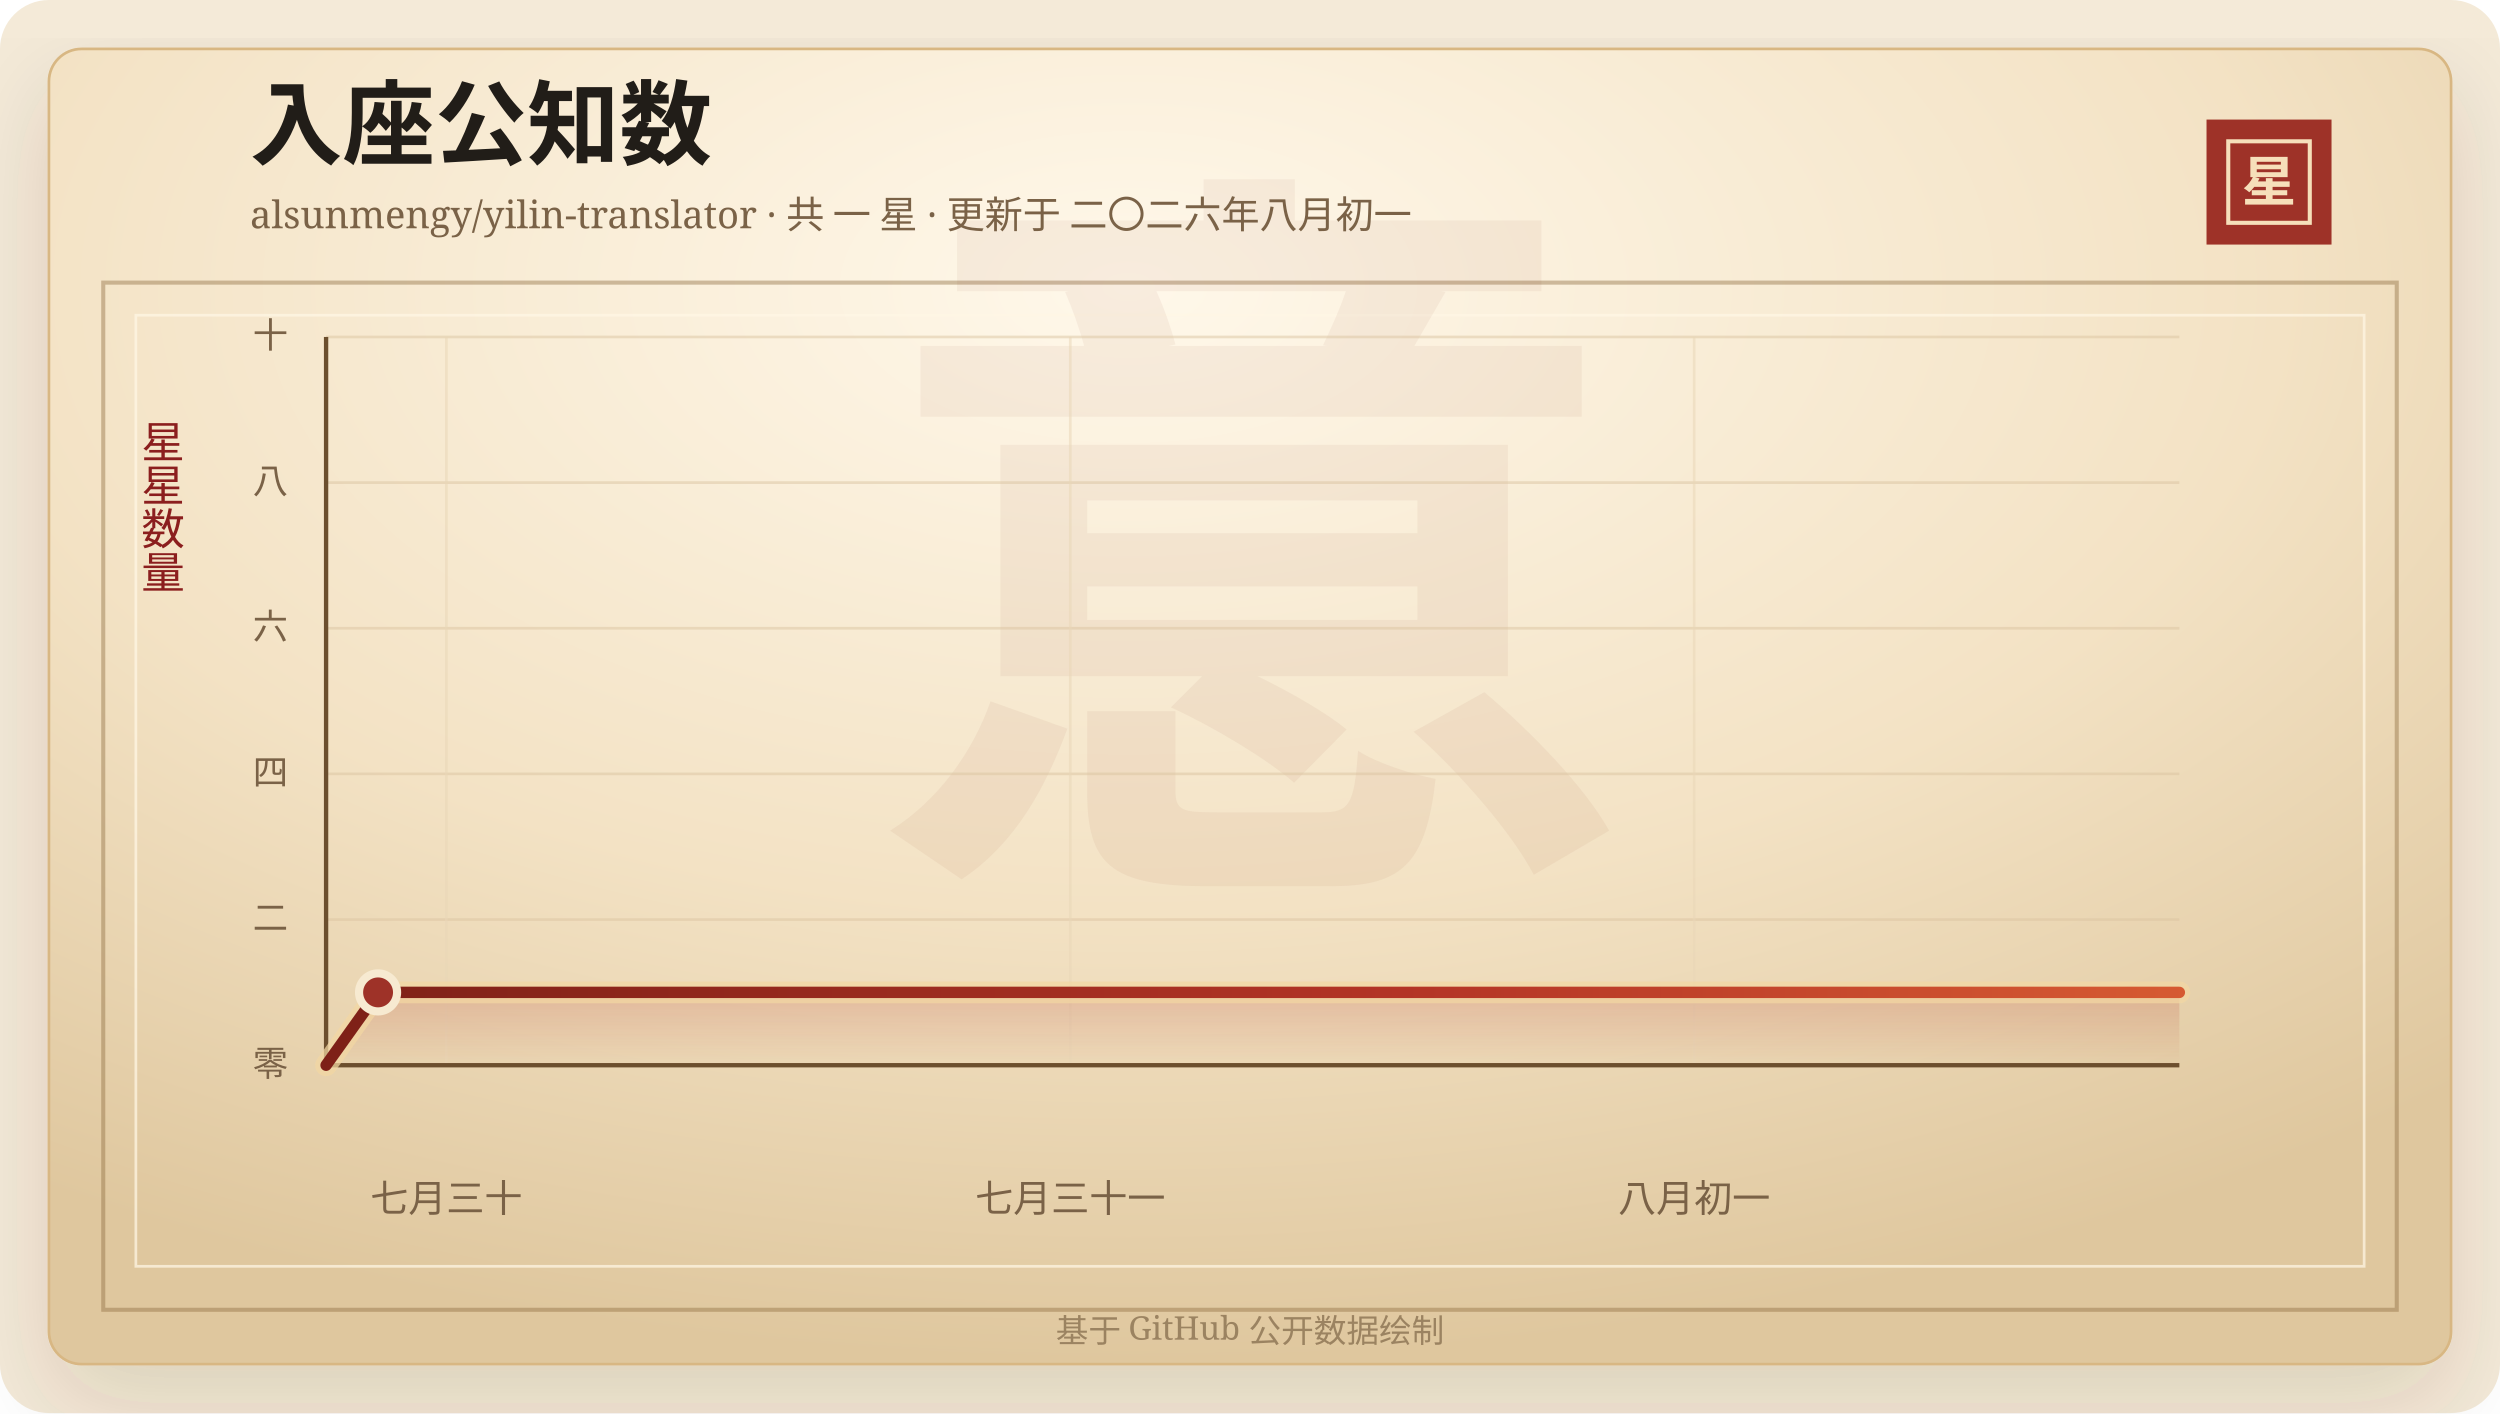
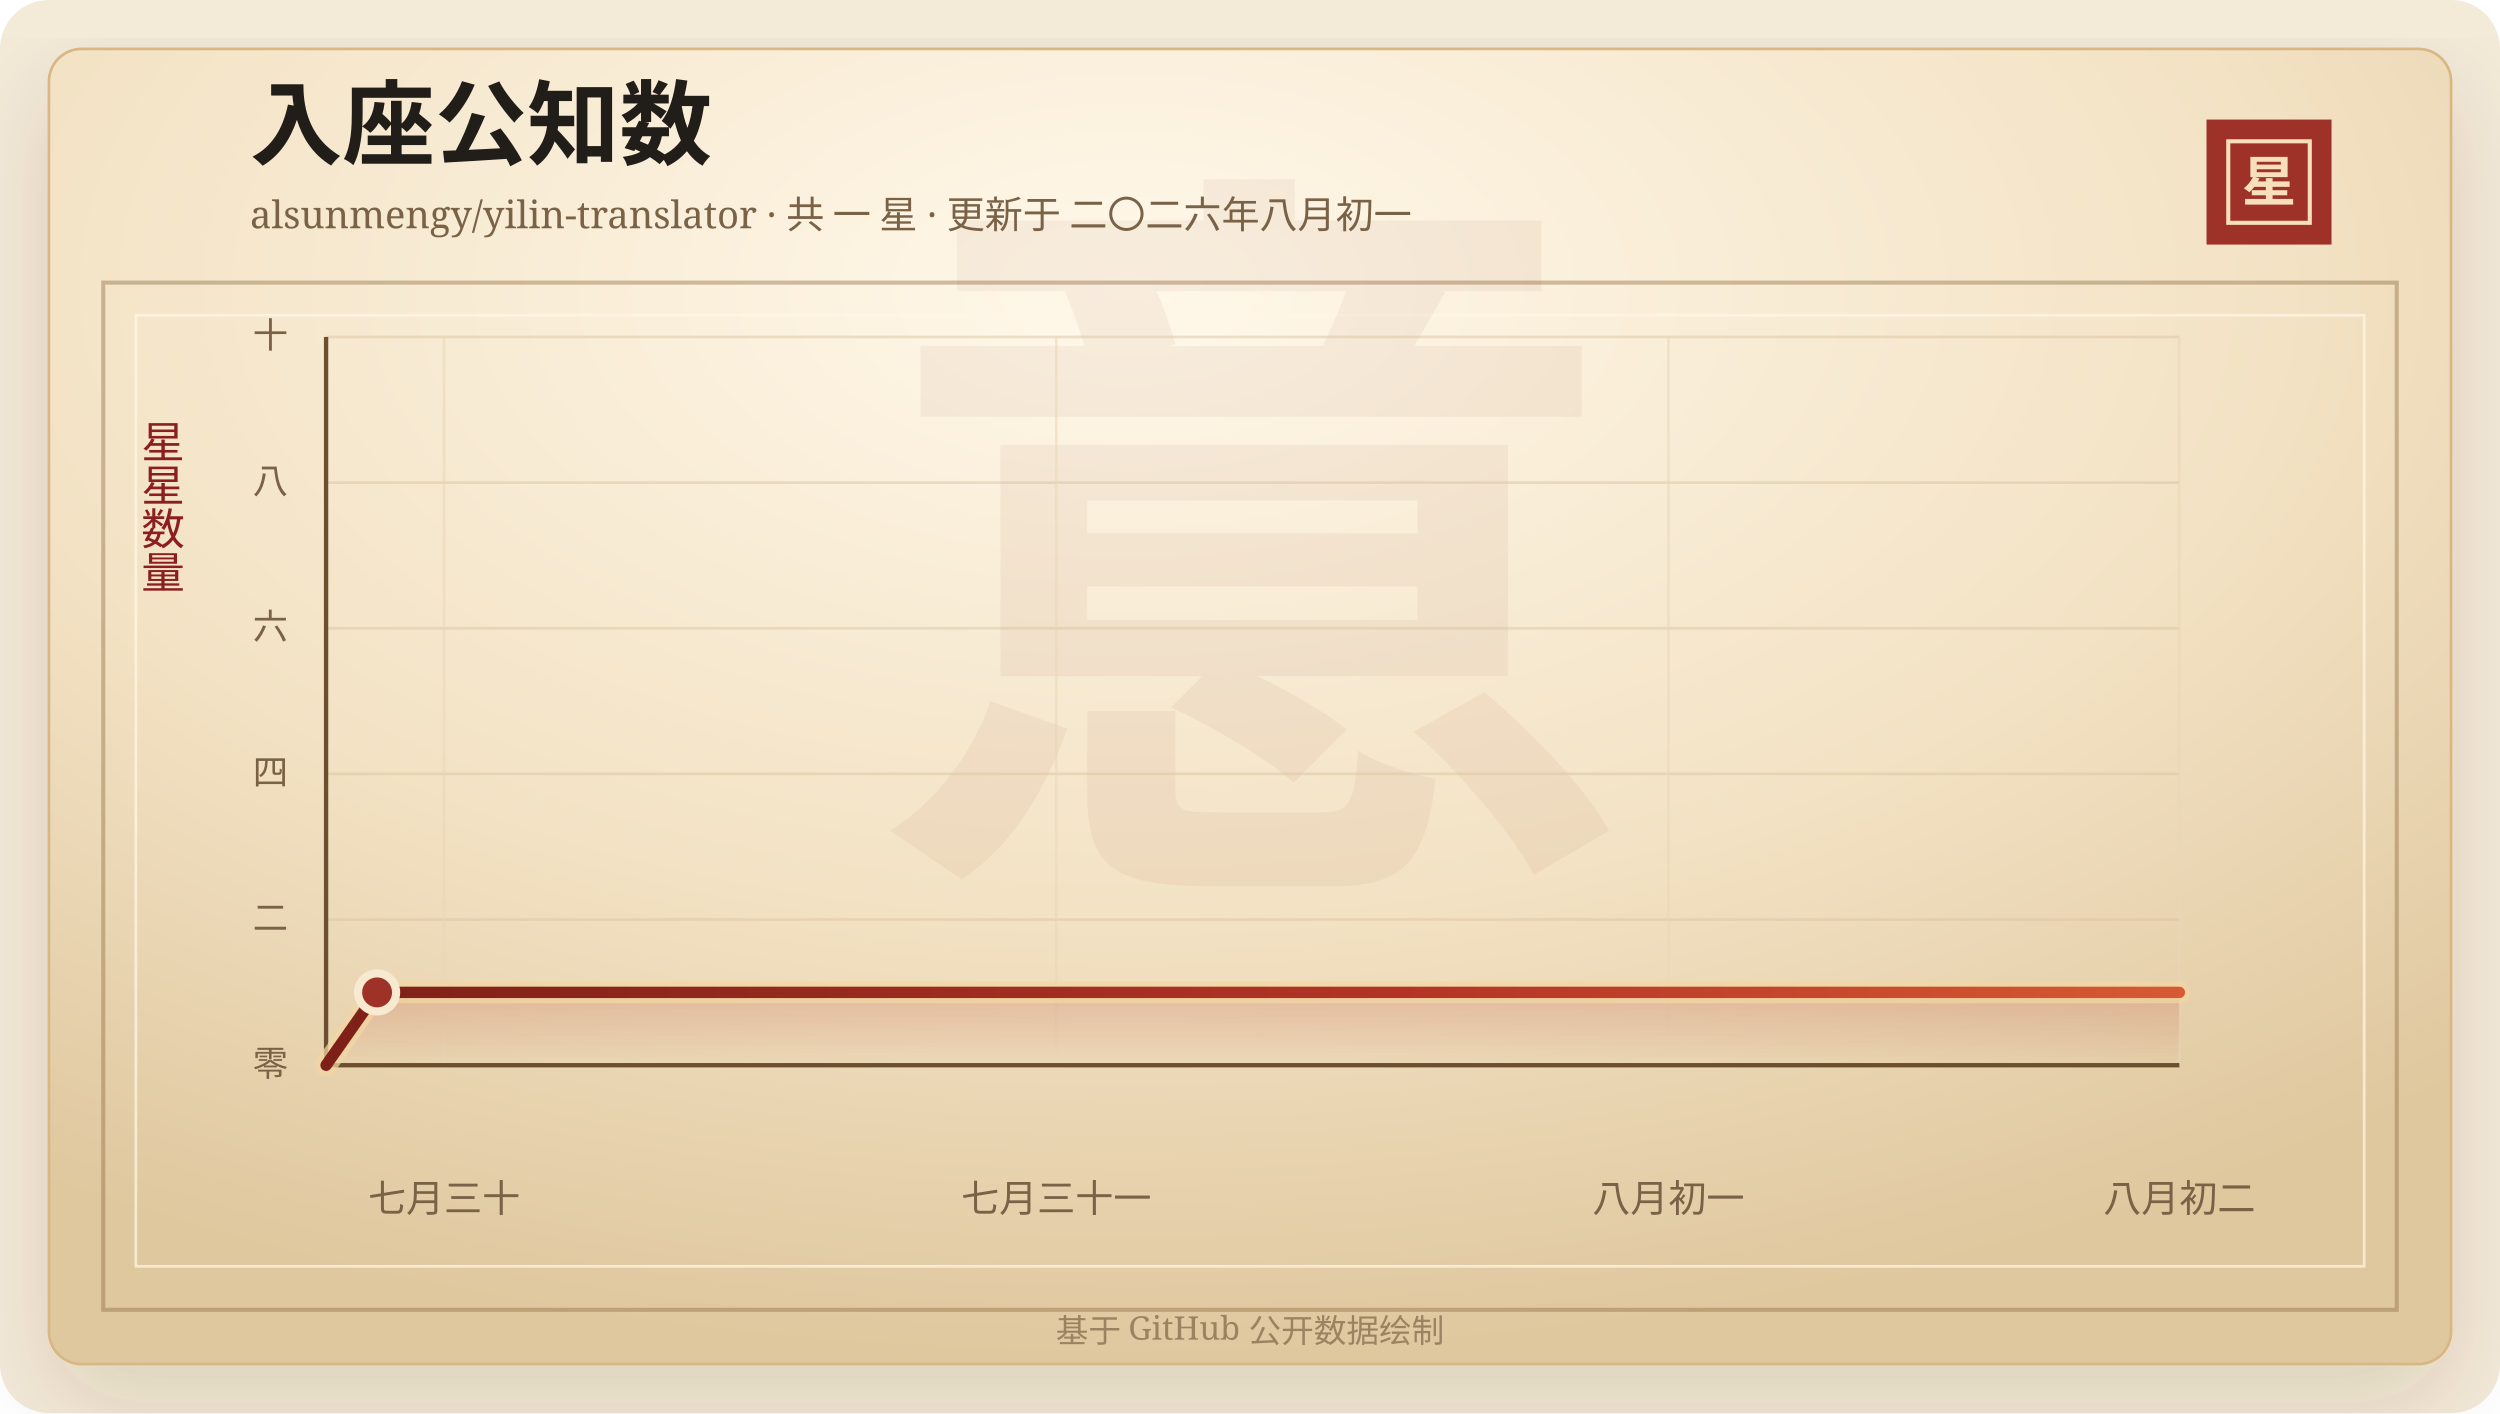
<svg xmlns="http://www.w3.org/2000/svg" width="920" height="520" viewBox="0 0 920 520" role="img" aria-labelledby="title desc">
  <defs>
    <linearGradient id="line" x1="0" x2="1" y1="0" y2="0">
      <stop offset="0%" stop-color="#7d2017" />
      <stop offset="58%" stop-color="#b33426" />
      <stop offset="100%" stop-color="#d65a32" />
    </linearGradient>
    <linearGradient id="area" x1="0" x2="0" y1="0" y2="1">
      <stop offset="0%" stop-color="#b33426" stop-opacity="0.2" />
      <stop offset="100%" stop-color="#b33426" stop-opacity="0" />
    </linearGradient>
    <radialGradient id="paper" cx="45%" cy="18%" r="82%">
      <stop offset="0%" stop-color="#fff8ea" />
      <stop offset="58%" stop-color="#f3e2c4" />
      <stop offset="100%" stop-color="#dfc79e" />
    </radialGradient>
    <filter id="shadow" x="-20%" y="-20%" width="140%" height="140%">
      <feDropShadow dx="0" dy="14" stdDeviation="18" flood-color="#3b2a20" flood-opacity="0.14" />
    </filter>
  </defs>
  <rect width="920" height="520" rx="18" fill="#f4ead8" />
  <rect x="18" y="18" width="884" height="484" rx="12" fill="url(#paper)" stroke="#d8b783" filter="url(#shadow)" />
  <rect x="38" y="104" width="844" height="378" fill="none" stroke="#8c6b3f" stroke-opacity="0.42" stroke-width="1.5" />
  <rect x="50" y="116" width="820" height="350" fill="none" stroke="#fff7e5" stroke-opacity="0.72" />
  <text x="460" y="304" text-anchor="middle" fill="#8c342a" fill-opacity="0.06" font-family="Songti SC, STSong, SimSun, serif" font-size="280" font-weight="700">意</text>
  <text x="92" y="58" fill="#211d18" font-family="Songti SC, STSong, SimSun, serif" font-size="34" font-weight="700">入座公知数</text>
  <text x="92" y="84" fill="#7a6247" font-family="Songti SC, STSong, SimSun, serif" font-size="14.0">alsunmengy/yilin-translator · 共 一 星 · 更新于 二〇二六年八月初一</text>
  <rect x="812" y="44" width="46" height="46" fill="#9e3228" />
  <rect x="820" y="52" width="30" height="30" fill="none" stroke="#f6dfba" stroke-width="1.5" />
  <text x="835" y="74" text-anchor="middle" fill="#f6dfba" font-family="Songti SC, STSong, SimSun, serif" font-size="20" font-weight="700">星</text>
  <text x="60" y="166" text-anchor="middle" fill="#8b1e1e" font-family="Songti SC, STSong, SimSun, serif" font-size="16" writing-mode="vertical-rl">星星数量</text>
  <line x1="120" y1="392.00" x2="802" y2="392.00" stroke="#d9c29e" stroke-opacity="0.48" />
  <text x="106" y="396.00" text-anchor="end" fill="#7a6247" font-family="Songti SC, STSong, SimSun, serif" font-size="13">零</text>
  <line x1="120" y1="338.40" x2="802" y2="338.40" stroke="#d9c29e" stroke-opacity="0.48" />
  <text x="106" y="342.40" text-anchor="end" fill="#7a6247" font-family="Songti SC, STSong, SimSun, serif" font-size="13">二</text>
  <line x1="120" y1="284.80" x2="802" y2="284.80" stroke="#d9c29e" stroke-opacity="0.48" />
  <text x="106" y="288.80" text-anchor="end" fill="#7a6247" font-family="Songti SC, STSong, SimSun, serif" font-size="13">四</text>
  <line x1="120" y1="231.20" x2="802" y2="231.20" stroke="#d9c29e" stroke-opacity="0.48" />
  <text x="106" y="235.20" text-anchor="end" fill="#7a6247" font-family="Songti SC, STSong, SimSun, serif" font-size="13">六</text>
  <line x1="120" y1="177.60" x2="802" y2="177.60" stroke="#d9c29e" stroke-opacity="0.48" />
  <text x="106" y="181.60" text-anchor="end" fill="#7a6247" font-family="Songti SC, STSong, SimSun, serif" font-size="13">八</text>
  <line x1="120" y1="124.00" x2="802" y2="124.00" stroke="#d9c29e" stroke-opacity="0.48" />
  <text x="106" y="128.00" text-anchor="end" fill="#7a6247" font-family="Songti SC, STSong, SimSun, serif" font-size="13">十</text>
-   <line x1="164.26" y1="124" x2="164.26" y2="392" stroke="#ead6b7" stroke-opacity="0.54" />
-   <text x="164.26" y="446" text-anchor="middle" fill="#7a6247" font-family="Songti SC, STSong, SimSun, serif" font-size="14">七月三十</text>
-   <line x1="393.86" y1="124" x2="393.86" y2="392" stroke="#ead6b7" stroke-opacity="0.54" />
-   <text x="393.86" y="446" text-anchor="middle" fill="#7a6247" font-family="Songti SC, STSong, SimSun, serif" font-size="14">七月三十一</text>
-   <line x1="623.45" y1="124" x2="623.45" y2="392" stroke="#ead6b7" stroke-opacity="0.54" />
-   <text x="623.45" y="446" text-anchor="middle" fill="#7a6247" font-family="Songti SC, STSong, SimSun, serif" font-size="14">八月初一</text>
+   <line x1="163.43" y1="124" x2="163.43" y2="392" stroke="#ead6b7" stroke-opacity="0.54" />
+   <text x="163.43" y="446" text-anchor="middle" fill="#7a6247" font-family="Songti SC, STSong, SimSun, serif" font-size="14">七月三十</text>
+   <line x1="388.70" y1="124" x2="388.70" y2="392" stroke="#ead6b7" stroke-opacity="0.54" />
+   <text x="388.70" y="446" text-anchor="middle" fill="#7a6247" font-family="Songti SC, STSong, SimSun, serif" font-size="14">七月三十一</text>
+   <line x1="613.97" y1="124" x2="613.97" y2="392" stroke="#ead6b7" stroke-opacity="0.54" />
+   <text x="613.97" y="446" text-anchor="middle" fill="#7a6247" font-family="Songti SC, STSong, SimSun, serif" font-size="14">八月初一</text>
+   <line x1="802.00" y1="124" x2="802.00" y2="392" stroke="#ead6b7" stroke-opacity="0.54" />
+   <text x="802.00" y="446" text-anchor="middle" fill="#7a6247" font-family="Songti SC, STSong, SimSun, serif" font-size="14">八月初二</text>
  <line x1="120" y1="392" x2="802" y2="392" stroke="#6c4f2e" stroke-width="1.6" />
  <line x1="120" y1="124" x2="120" y2="392" stroke="#6c4f2e" stroke-width="1.6" />
-   <polygon points="120.00,392.00 120.00,392.00 139.13,365.20 802.00,365.20 802.00,392.00" fill="url(#area)" />
-   <polyline points="120.00,392.00 139.13,365.20 802.00,365.20" fill="none" stroke="#f3d7a2" stroke-width="8" stroke-linecap="round" stroke-linejoin="round" opacity="0.72" />
-   <polyline points="120.00,392.00 139.13,365.20 802.00,365.20" fill="none" stroke="url(#line)" stroke-width="4.2" stroke-linecap="round" stroke-linejoin="round" />
-   <circle cx="139.13" cy="365.20" r="7" fill="#9e3228" stroke="#f7ead1" stroke-width="3" />
+   <polygon points="120.00,392.00 120.00,392.00 138.77,365.20 802.00,365.20 802.00,392.00" fill="url(#area)" />
+   <polyline points="120.00,392.00 138.77,365.20 802.00,365.20" fill="none" stroke="#f3d7a2" stroke-width="8" stroke-linecap="round" stroke-linejoin="round" opacity="0.72" />
+   <polyline points="120.00,392.00 138.77,365.20 802.00,365.20" fill="none" stroke="url(#line)" stroke-width="4.2" stroke-linecap="round" stroke-linejoin="round" />
+   <circle cx="138.77" cy="365.20" r="7" fill="#9e3228" stroke="#f7ead1" stroke-width="3" />
  <text x="460" y="494" text-anchor="middle" fill="#9b8361" font-family="Songti SC, STSong, SimSun, serif" font-size="12">基于 GitHub 公开数据绘制</text>
</svg>
